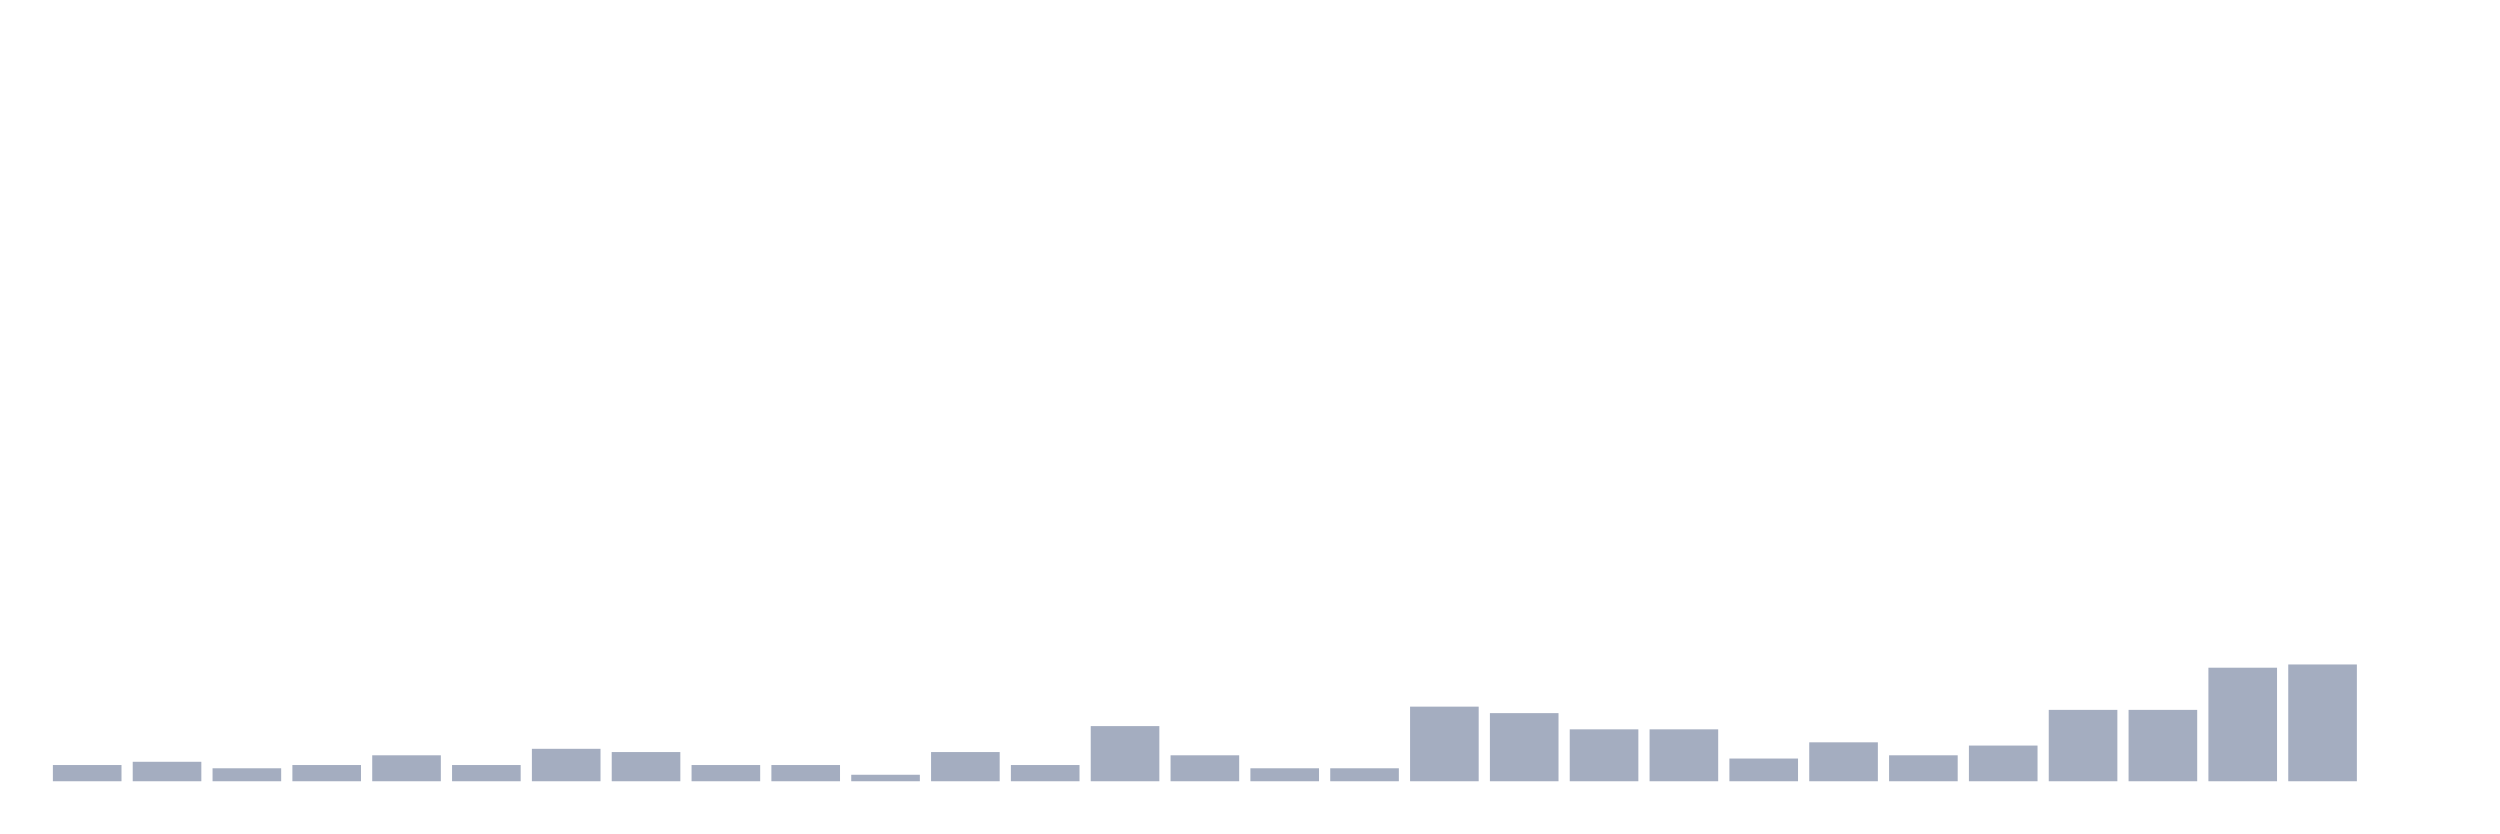
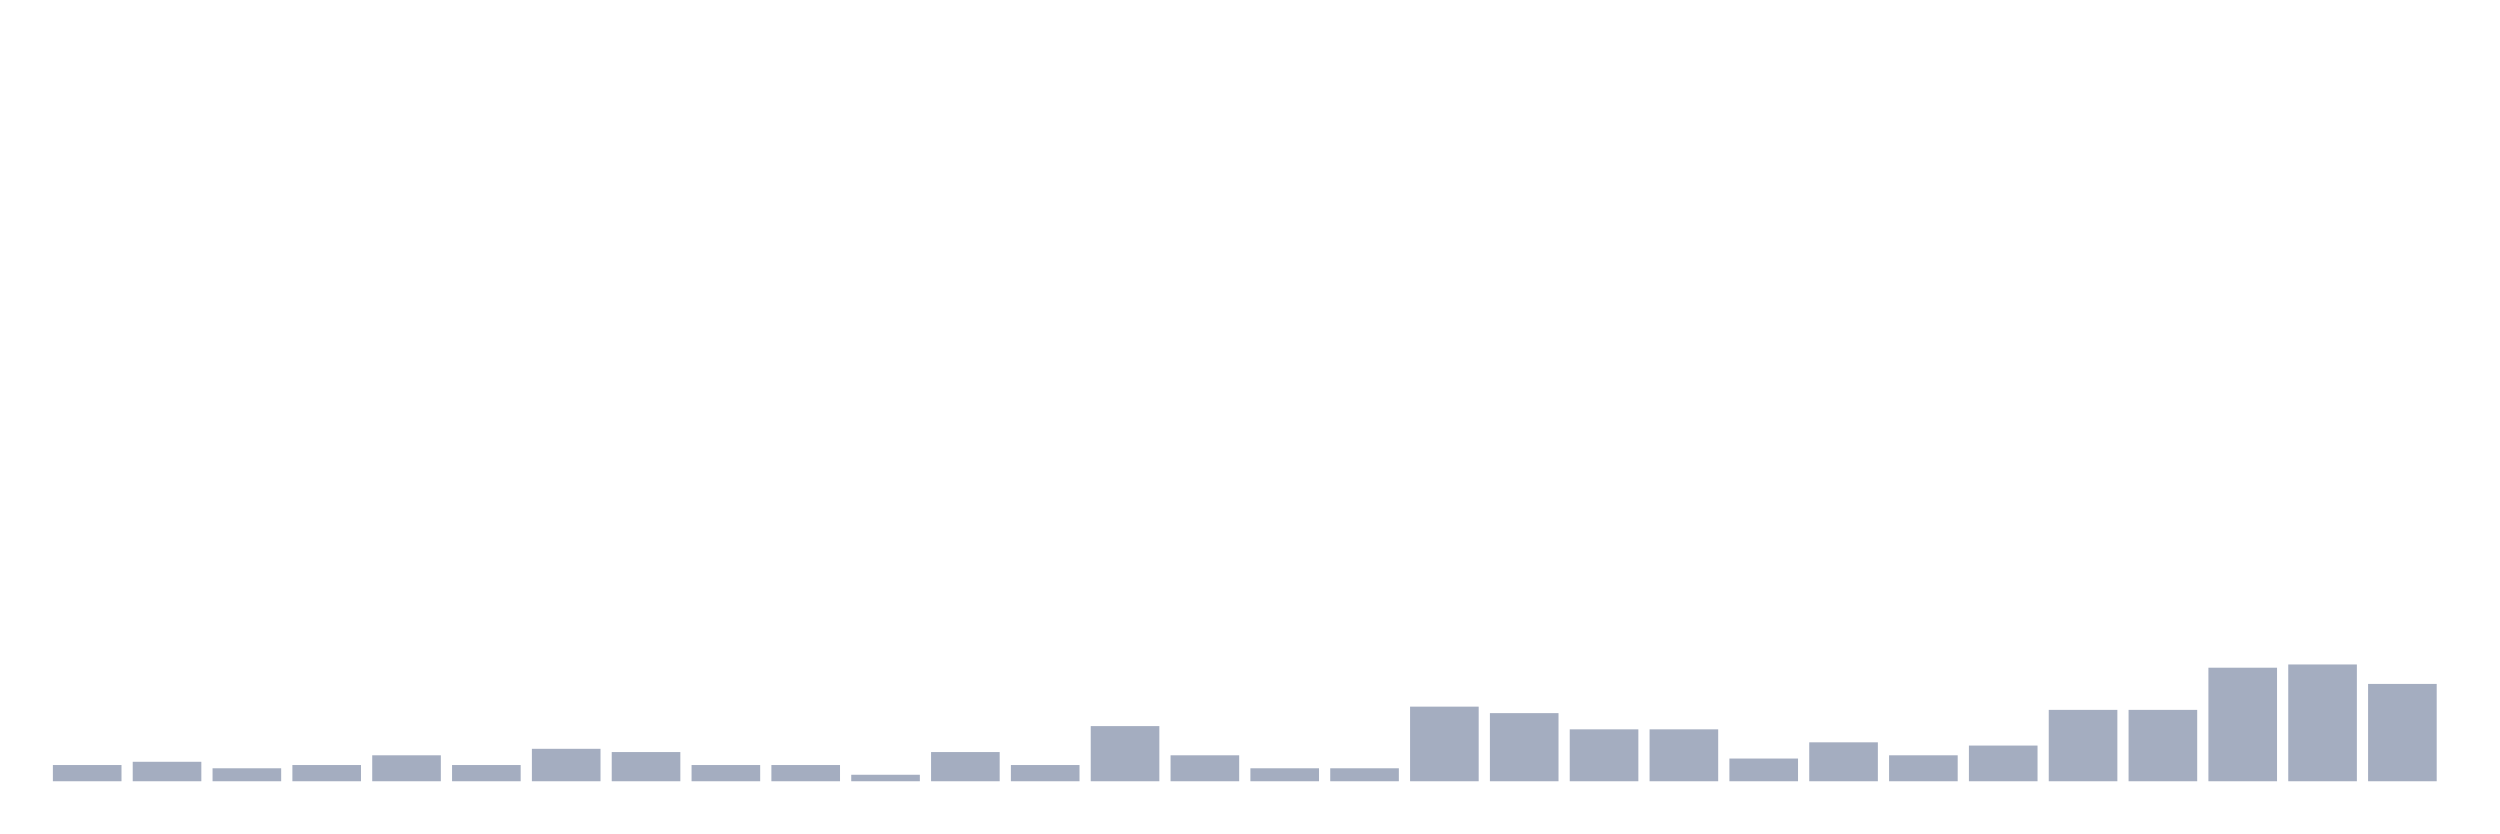
<svg xmlns="http://www.w3.org/2000/svg" viewBox="0 0 480 160">
  <g transform="translate(10,10)">
    <rect class="bar" x="0.153" width="13.175" y="136.886" height="3.114" fill="rgb(164,173,192)" />
    <rect class="bar" x="15.482" width="13.175" y="136.263" height="3.737" fill="rgb(164,173,192)" />
    <rect class="bar" x="30.81" width="13.175" y="137.509" height="2.491" fill="rgb(164,173,192)" />
    <rect class="bar" x="46.138" width="13.175" y="136.886" height="3.114" fill="rgb(164,173,192)" />
    <rect class="bar" x="61.466" width="13.175" y="135.017" height="4.983" fill="rgb(164,173,192)" />
    <rect class="bar" x="76.794" width="13.175" y="136.886" height="3.114" fill="rgb(164,173,192)" />
    <rect class="bar" x="92.123" width="13.175" y="133.771" height="6.229" fill="rgb(164,173,192)" />
    <rect class="bar" x="107.451" width="13.175" y="134.394" height="5.606" fill="rgb(164,173,192)" />
    <rect class="bar" x="122.779" width="13.175" y="136.886" height="3.114" fill="rgb(164,173,192)" />
    <rect class="bar" x="138.107" width="13.175" y="136.886" height="3.114" fill="rgb(164,173,192)" />
    <rect class="bar" x="153.436" width="13.175" y="138.754" height="1.246" fill="rgb(164,173,192)" />
    <rect class="bar" x="168.764" width="13.175" y="134.394" height="5.606" fill="rgb(164,173,192)" />
    <rect class="bar" x="184.092" width="13.175" y="136.886" height="3.114" fill="rgb(164,173,192)" />
    <rect class="bar" x="199.42" width="13.175" y="129.411" height="10.589" fill="rgb(164,173,192)" />
    <rect class="bar" x="214.748" width="13.175" y="135.017" height="4.983" fill="rgb(164,173,192)" />
    <rect class="bar" x="230.077" width="13.175" y="137.509" height="2.491" fill="rgb(164,173,192)" />
    <rect class="bar" x="245.405" width="13.175" y="137.509" height="2.491" fill="rgb(164,173,192)" />
    <rect class="bar" x="260.733" width="13.175" y="125.674" height="14.326" fill="rgb(164,173,192)" />
    <rect class="bar" x="276.061" width="13.175" y="126.92" height="13.08" fill="rgb(164,173,192)" />
    <rect class="bar" x="291.39" width="13.175" y="130.034" height="9.966" fill="rgb(164,173,192)" />
    <rect class="bar" x="306.718" width="13.175" y="130.034" height="9.966" fill="rgb(164,173,192)" />
    <rect class="bar" x="322.046" width="13.175" y="135.64" height="4.36" fill="rgb(164,173,192)" />
    <rect class="bar" x="337.374" width="13.175" y="132.526" height="7.474" fill="rgb(164,173,192)" />
    <rect class="bar" x="352.702" width="13.175" y="135.017" height="4.983" fill="rgb(164,173,192)" />
    <rect class="bar" x="368.031" width="13.175" y="133.149" height="6.851" fill="rgb(164,173,192)" />
    <rect class="bar" x="383.359" width="13.175" y="126.297" height="13.703" fill="rgb(164,173,192)" />
    <rect class="bar" x="398.687" width="13.175" y="126.297" height="13.703" fill="rgb(164,173,192)" />
    <rect class="bar" x="414.015" width="13.175" y="118.2" height="21.8" fill="rgb(164,173,192)" />
    <rect class="bar" x="429.344" width="13.175" y="117.577" height="22.423" fill="rgb(164,173,192)" />
-     <rect class="bar" x="444.672" width="13.175" y="140" height="0" fill="rgb(164,173,192)" />
+     <rect class="bar" x="444.672" width="13.175" y="121.314" height="18.686" fill="rgb(164,173,192)" />
  </g>
</svg>
